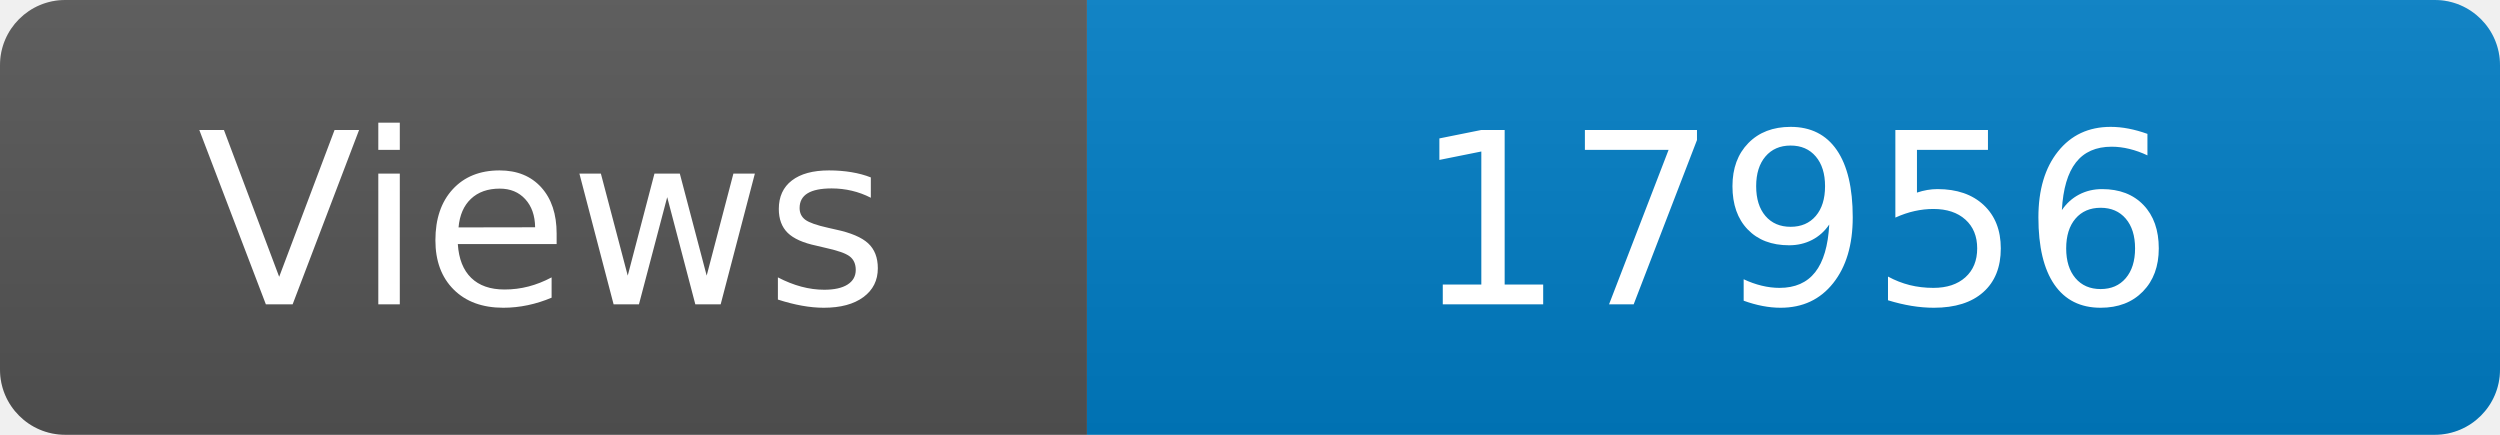
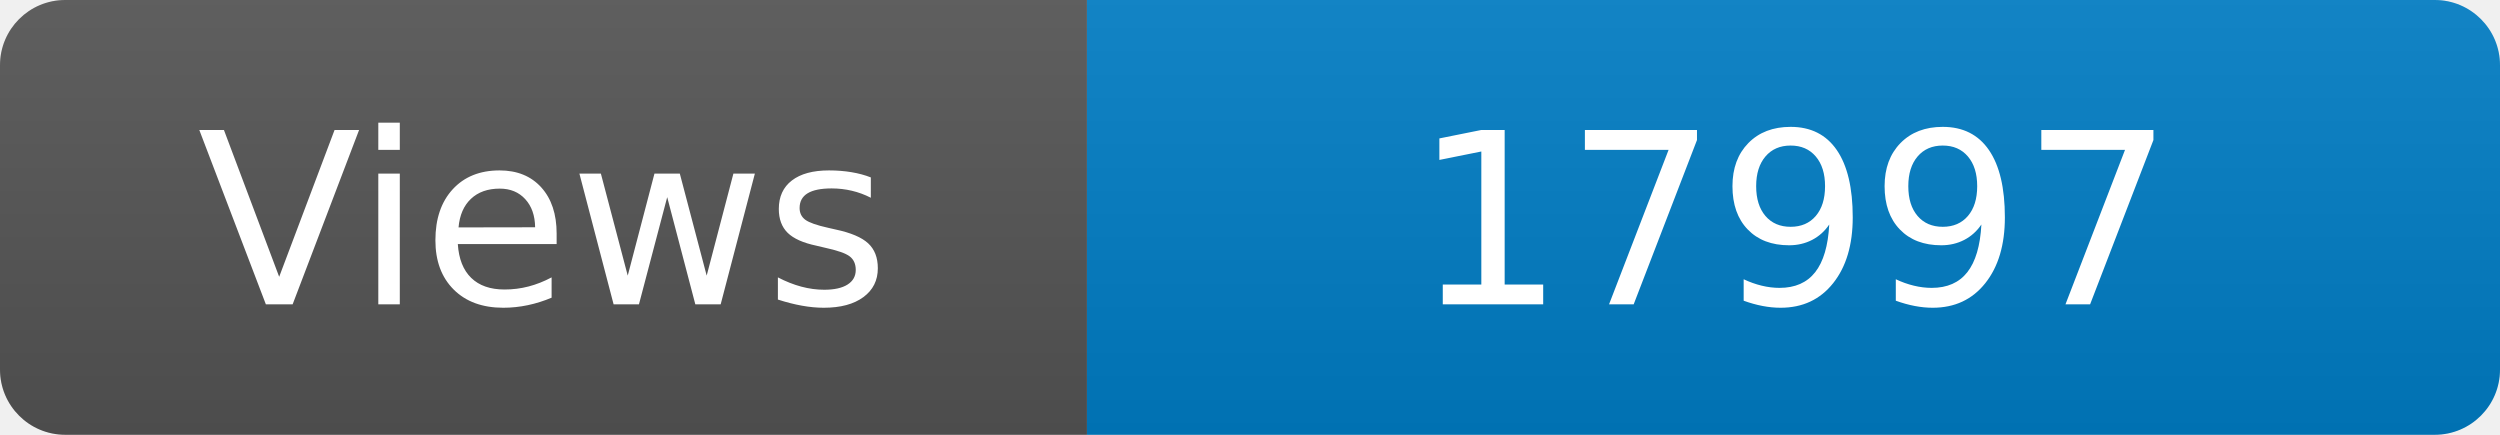
<svg xmlns="http://www.w3.org/2000/svg" width="115" height="20" role="img" aria-label="Maintained?: yes">
  <linearGradient id="s" x2="0" y2="100%">
    <stop offset="0" stop-color="#bbb" stop-opacity=".1" />
    <stop offset="1" stop-opacity=".1" />
  </linearGradient>
  <clipPath id="r">
    <rect width="115" height="20" rx="3" fill="#fff" />
  </clipPath>
  <g clip-path="url(#r)">
    <rect width="50" height="20" fill="#555" />
    <rect x="50" width="160" height="20" fill="#007ec6" />
    <rect width="115" height="20" fill="url(#s)" />
  </g>
  <g fill="#fff" text-anchor="middle" font-family="Verdana,Geneva,DejaVu Sans,sans-serif" font-size="110">
    <text x="250" y="140" transform="scale(.1)" fill="#fff">Views</text>
-     <text x="825" y="140" transform="scale(.1)" fill="#fff">17956</text>
+     <text x="825" y="140" transform="scale(.1)" fill="#fff">17997</text>
  </g>
</svg>
